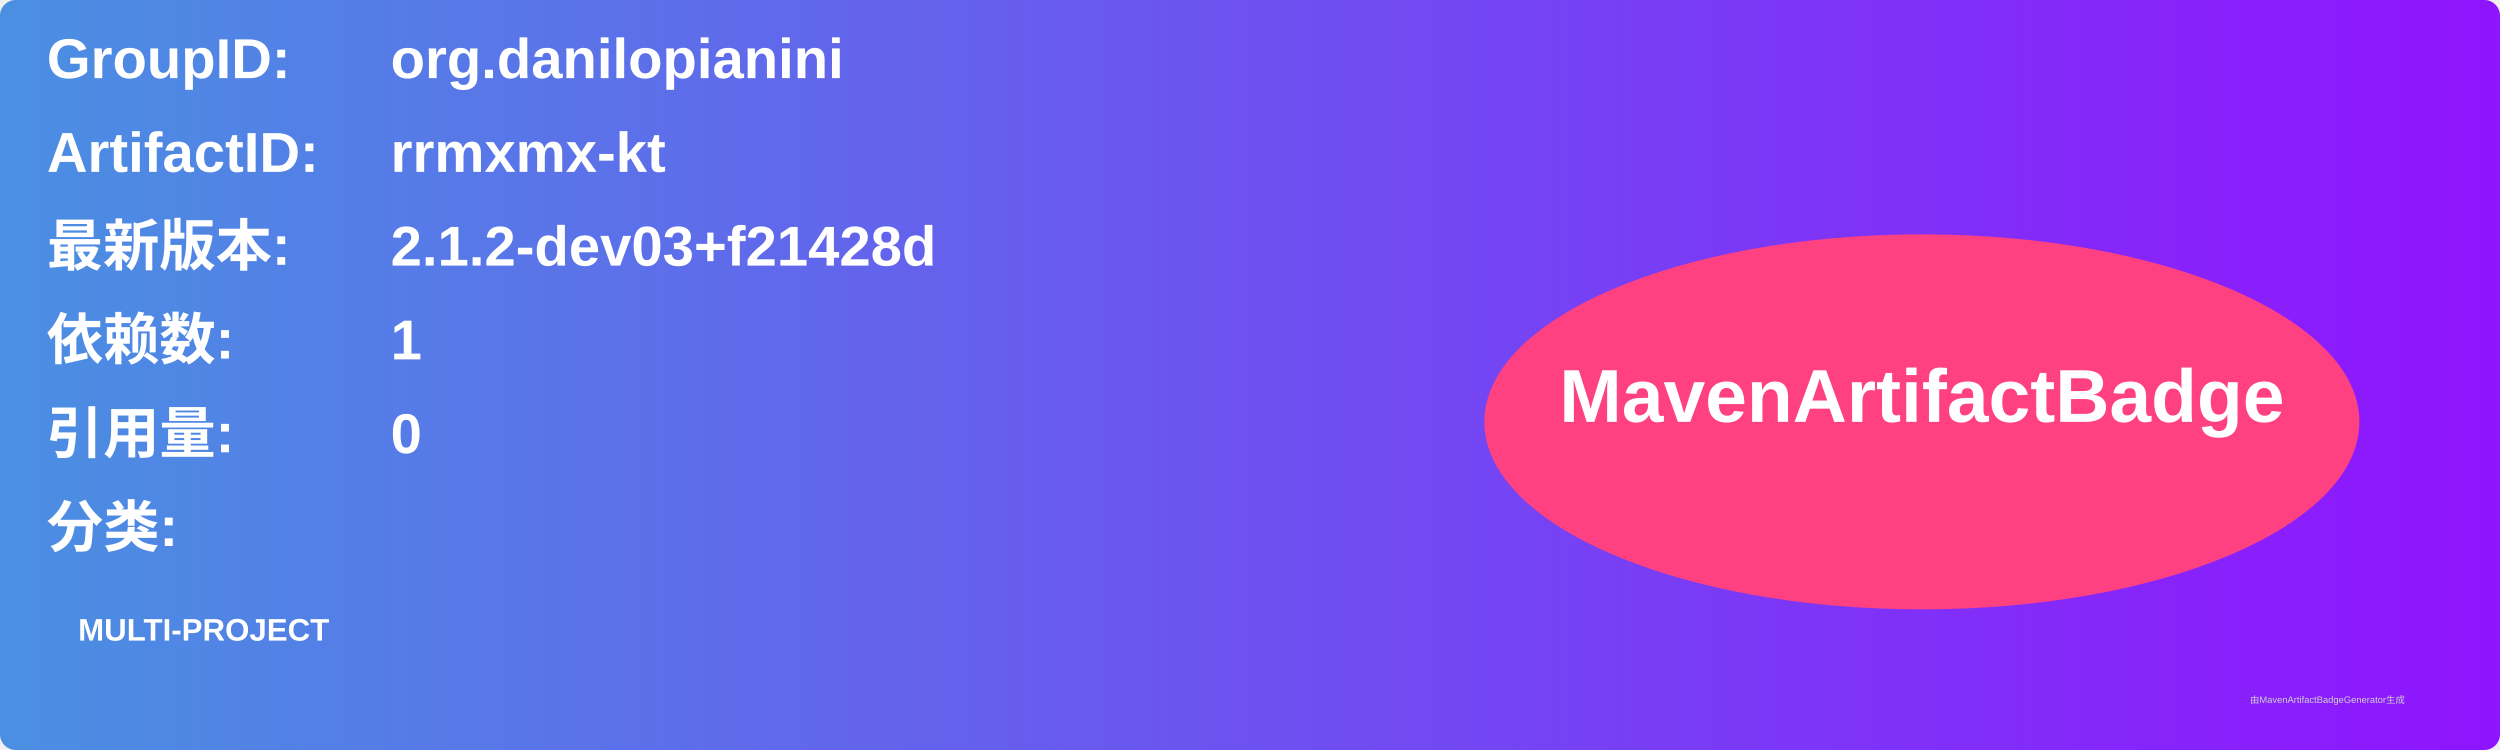
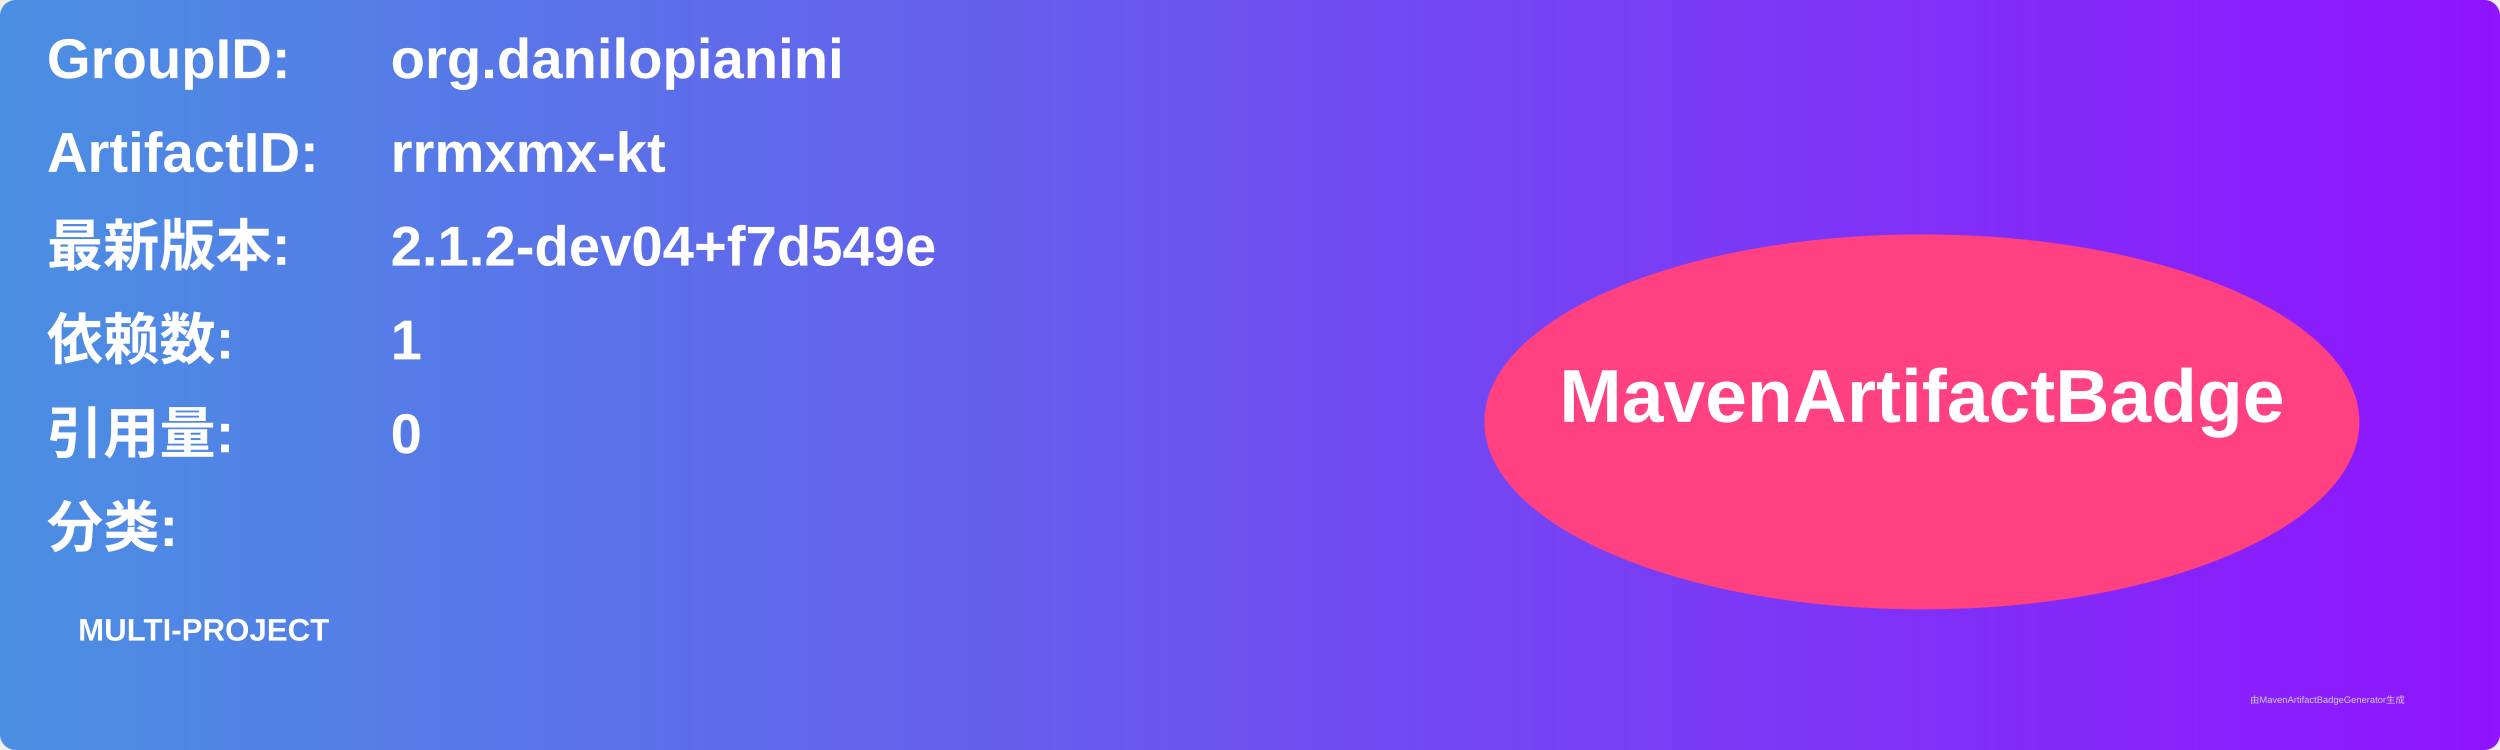
<svg xmlns="http://www.w3.org/2000/svg" width="800" height="240" viewBox="0 0 800 240">
  <linearGradient id="grad" x1="0%" y1="0%" x2="100%" y2="0%">
    <stop offset="0%" stop-color="#4a90e2" />
    <stop offset="100%" stop-color="#9013fe" />
  </linearGradient>
  <rect width="100%" height="100%" rx="5" ry="5" fill="url(#grad)" />
  <g transform="translate(15, 15)">
    <text x="0" y="10" font-family="Arial" font-size="18" fill="white" font-weight="bold" width="260">GroupID:</text>
    <text x="110" y="10" font-family="Arial" font-size="18" fill="white" font-weight="bold" width="460">org.danilopianini</text>
    <text x="0" y="40" font-family="Arial" font-size="18" fill="white" font-weight="bold" width="260">ArtifactID:</text>
    <text x="110" y="40" font-family="Arial" font-size="18" fill="white" font-weight="bold" width="460">rrmxmx-kt</text>
    <text x="0" y="70" font-family="Arial" font-size="18" fill="white" font-weight="bold">最新版本:</text>
    <text x="110" y="70" font-family="Arial" font-size="18" fill="white" font-weight="bold">
-       <tspan font-weight="bold">2.1.2-dev03+f21428d</tspan>
+       <tspan font-weight="bold">2.1.2-dev04+f7d549e</tspan>
    </text>
    <text x="0" y="100" font-family="Arial" font-size="18" fill="white" font-weight="bold">依赖数: </text>
    <text x="110" y="100" font-family="Arial" font-size="18" fill="white">
      <tspan font-weight="bold">1</tspan>
    </text>
    <text x="0" y="130" font-family="Arial" font-size="18" fill="white" font-weight="bold">引用量: </text>
    <text x="110" y="130" font-family="Arial" font-size="18" fill="white">
      <tspan font-weight="bold">0</tspan>
    </text>
    <text x="0" y="160" font-family="Arial" font-size="18" fill="white" font-weight="bold">分类:</text>
    <text x="10" y="190" font-family="Arial" font-size="10" fill="white">
      <tspan font-weight="bold">MULTI-PROJECT</tspan>
    </text>
    <ellipse cx="600" cy="120" rx="140" ry="60" fill="#ff4081" />
    <text x="600" y="120" text-anchor="middle" font-family="Arial" font-size="24" fill="white" font-weight="bold">MavenArtifactBadge</text>
  </g>
  <text x="720" y="225" font-family="Arial" font-size="3" fill="#d0d0d0">由MavenArtifactBadgeGenerator生成</text>
</svg>
